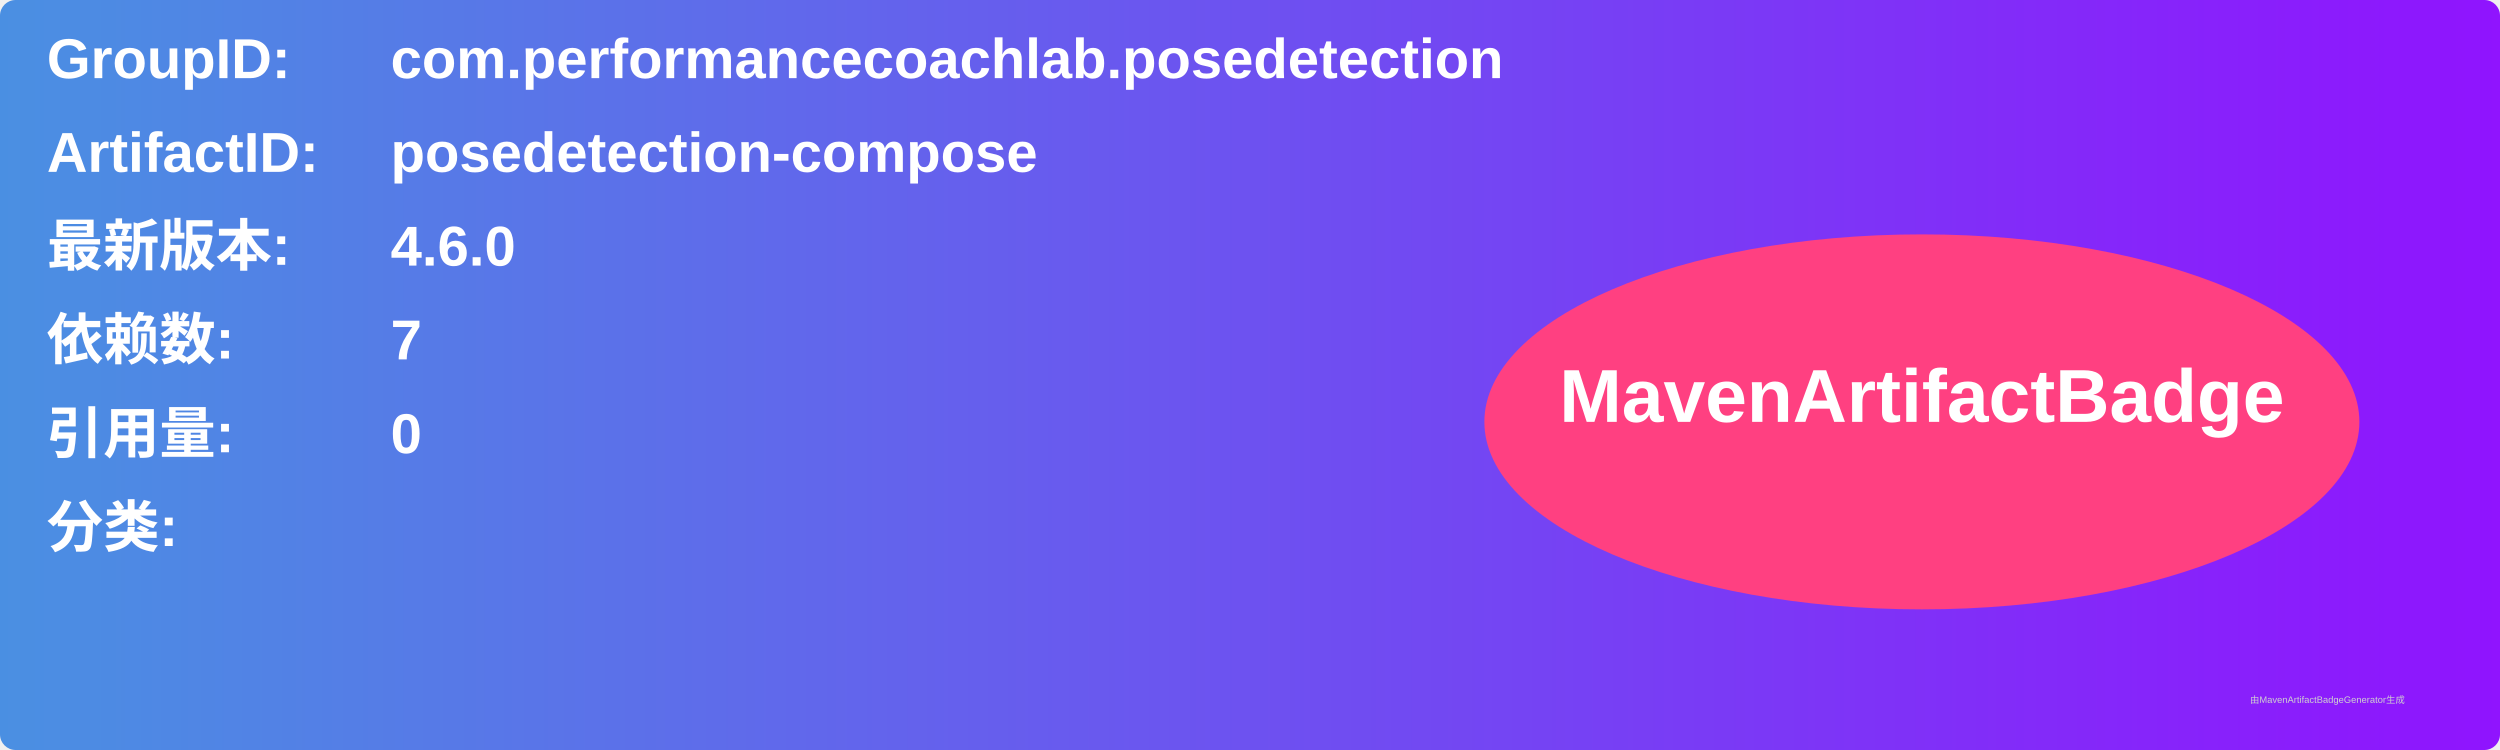
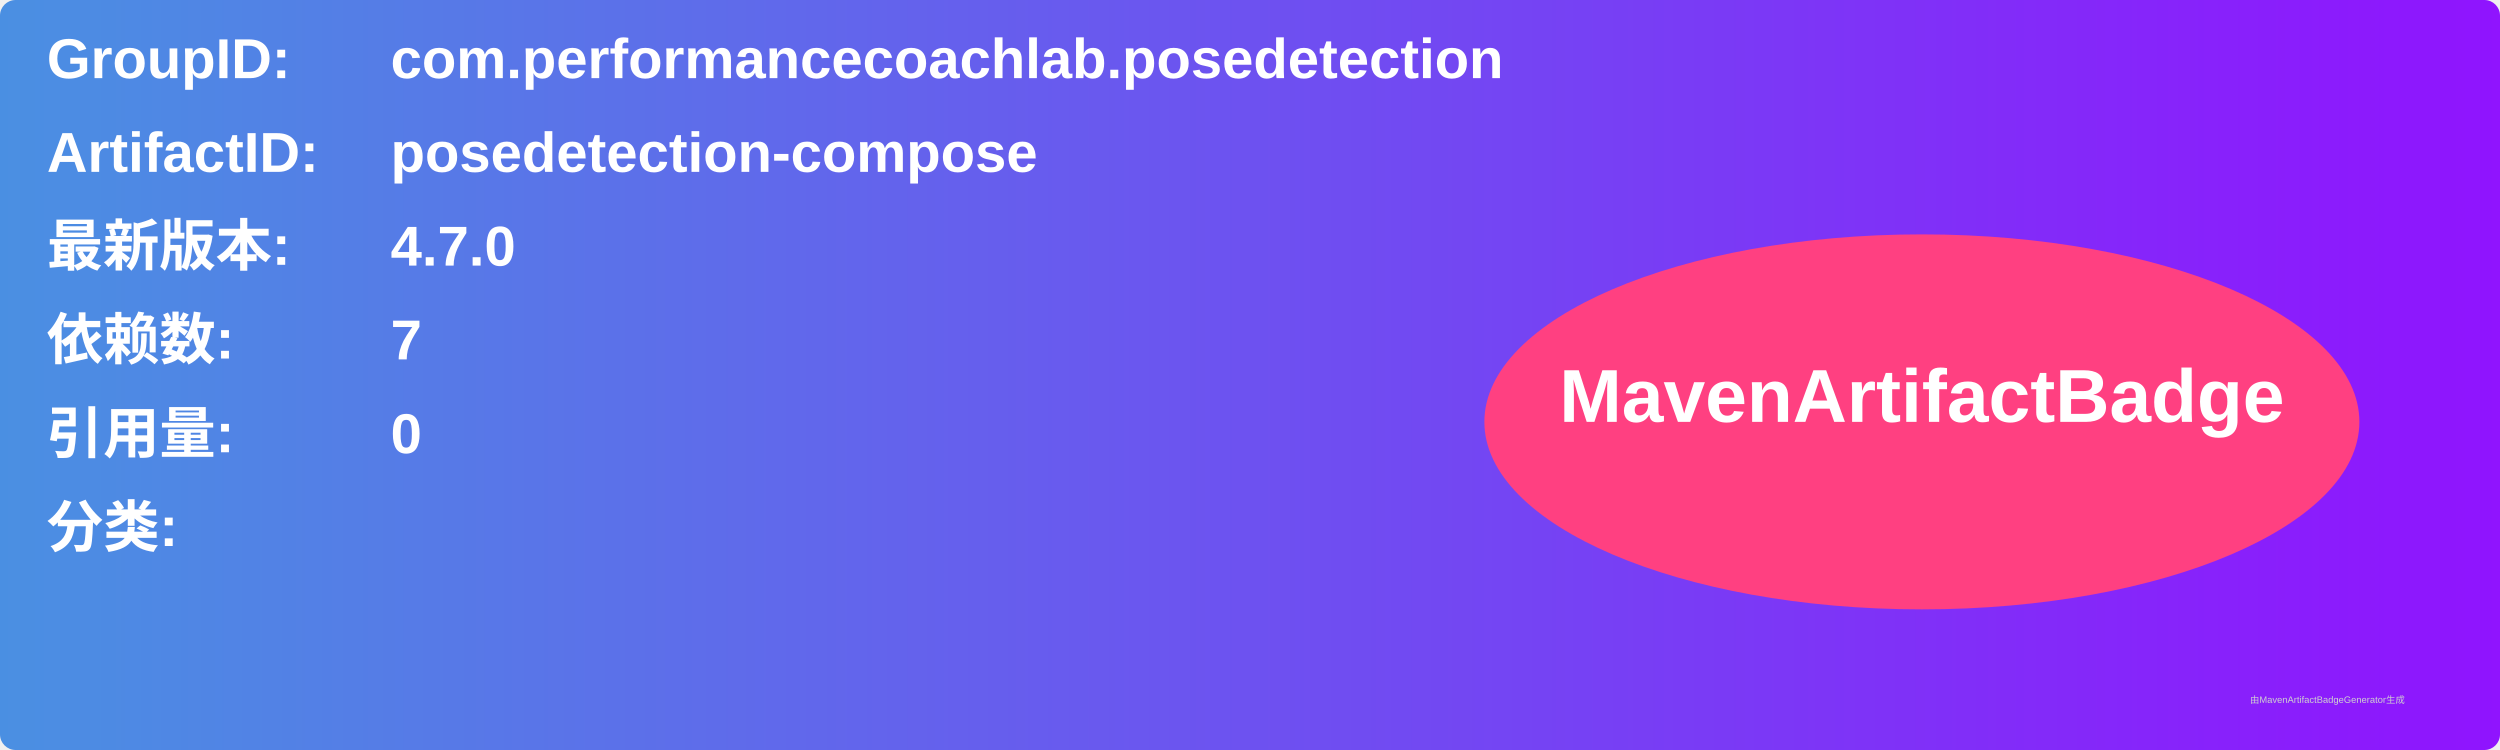
<svg xmlns="http://www.w3.org/2000/svg" width="800" height="240" viewBox="0 0 800 240">
  <linearGradient id="grad" x1="0%" y1="0%" x2="100%" y2="0%">
    <stop offset="0%" stop-color="#4a90e2" />
    <stop offset="100%" stop-color="#9013fe" />
  </linearGradient>
  <rect width="100%" height="100%" rx="5" ry="5" fill="url(#grad)" />
  <g transform="translate(15, 15)">
    <text x="0" y="10" font-family="Arial" font-size="18" fill="white" font-weight="bold" width="260">GroupID:</text>
    <text x="110" y="10" font-family="Arial" font-size="18" fill="white" font-weight="bold" width="460">com.performancecoachlab.posedetection</text>
    <text x="0" y="40" font-family="Arial" font-size="18" fill="white" font-weight="bold" width="260">ArtifactID:</text>
    <text x="110" y="40" font-family="Arial" font-size="18" fill="white" font-weight="bold" width="460">posedetection-compose</text>
    <text x="0" y="70" font-family="Arial" font-size="18" fill="white" font-weight="bold">最新版本:</text>
    <text x="110" y="70" font-family="Arial" font-size="18" fill="white" font-weight="bold">
-       <tspan font-weight="bold">4.6.0</tspan>
+       <tspan font-weight="bold">4.7.0</tspan>
    </text>
    <text x="0" y="100" font-family="Arial" font-size="18" fill="white" font-weight="bold">依赖数: </text>
    <text x="110" y="100" font-family="Arial" font-size="18" fill="white">
      <tspan font-weight="bold">7</tspan>
    </text>
    <text x="0" y="130" font-family="Arial" font-size="18" fill="white" font-weight="bold">引用量: </text>
    <text x="110" y="130" font-family="Arial" font-size="18" fill="white">
      <tspan font-weight="bold">0</tspan>
    </text>
    <text x="0" y="160" font-family="Arial" font-size="18" fill="white" font-weight="bold">分类:</text>
    <text x="10" y="190" font-family="Arial" font-size="10" fill="white">
      <tspan font-weight="bold" />
    </text>
    <ellipse cx="600" cy="120" rx="140" ry="60" fill="#ff4081" />
    <text x="600" y="120" text-anchor="middle" font-family="Arial" font-size="24" fill="white" font-weight="bold">MavenArtifactBadge</text>
  </g>
  <text x="720" y="225" font-family="Arial" font-size="3" fill="#d0d0d0">由MavenArtifactBadgeGenerator生成</text>
</svg>
